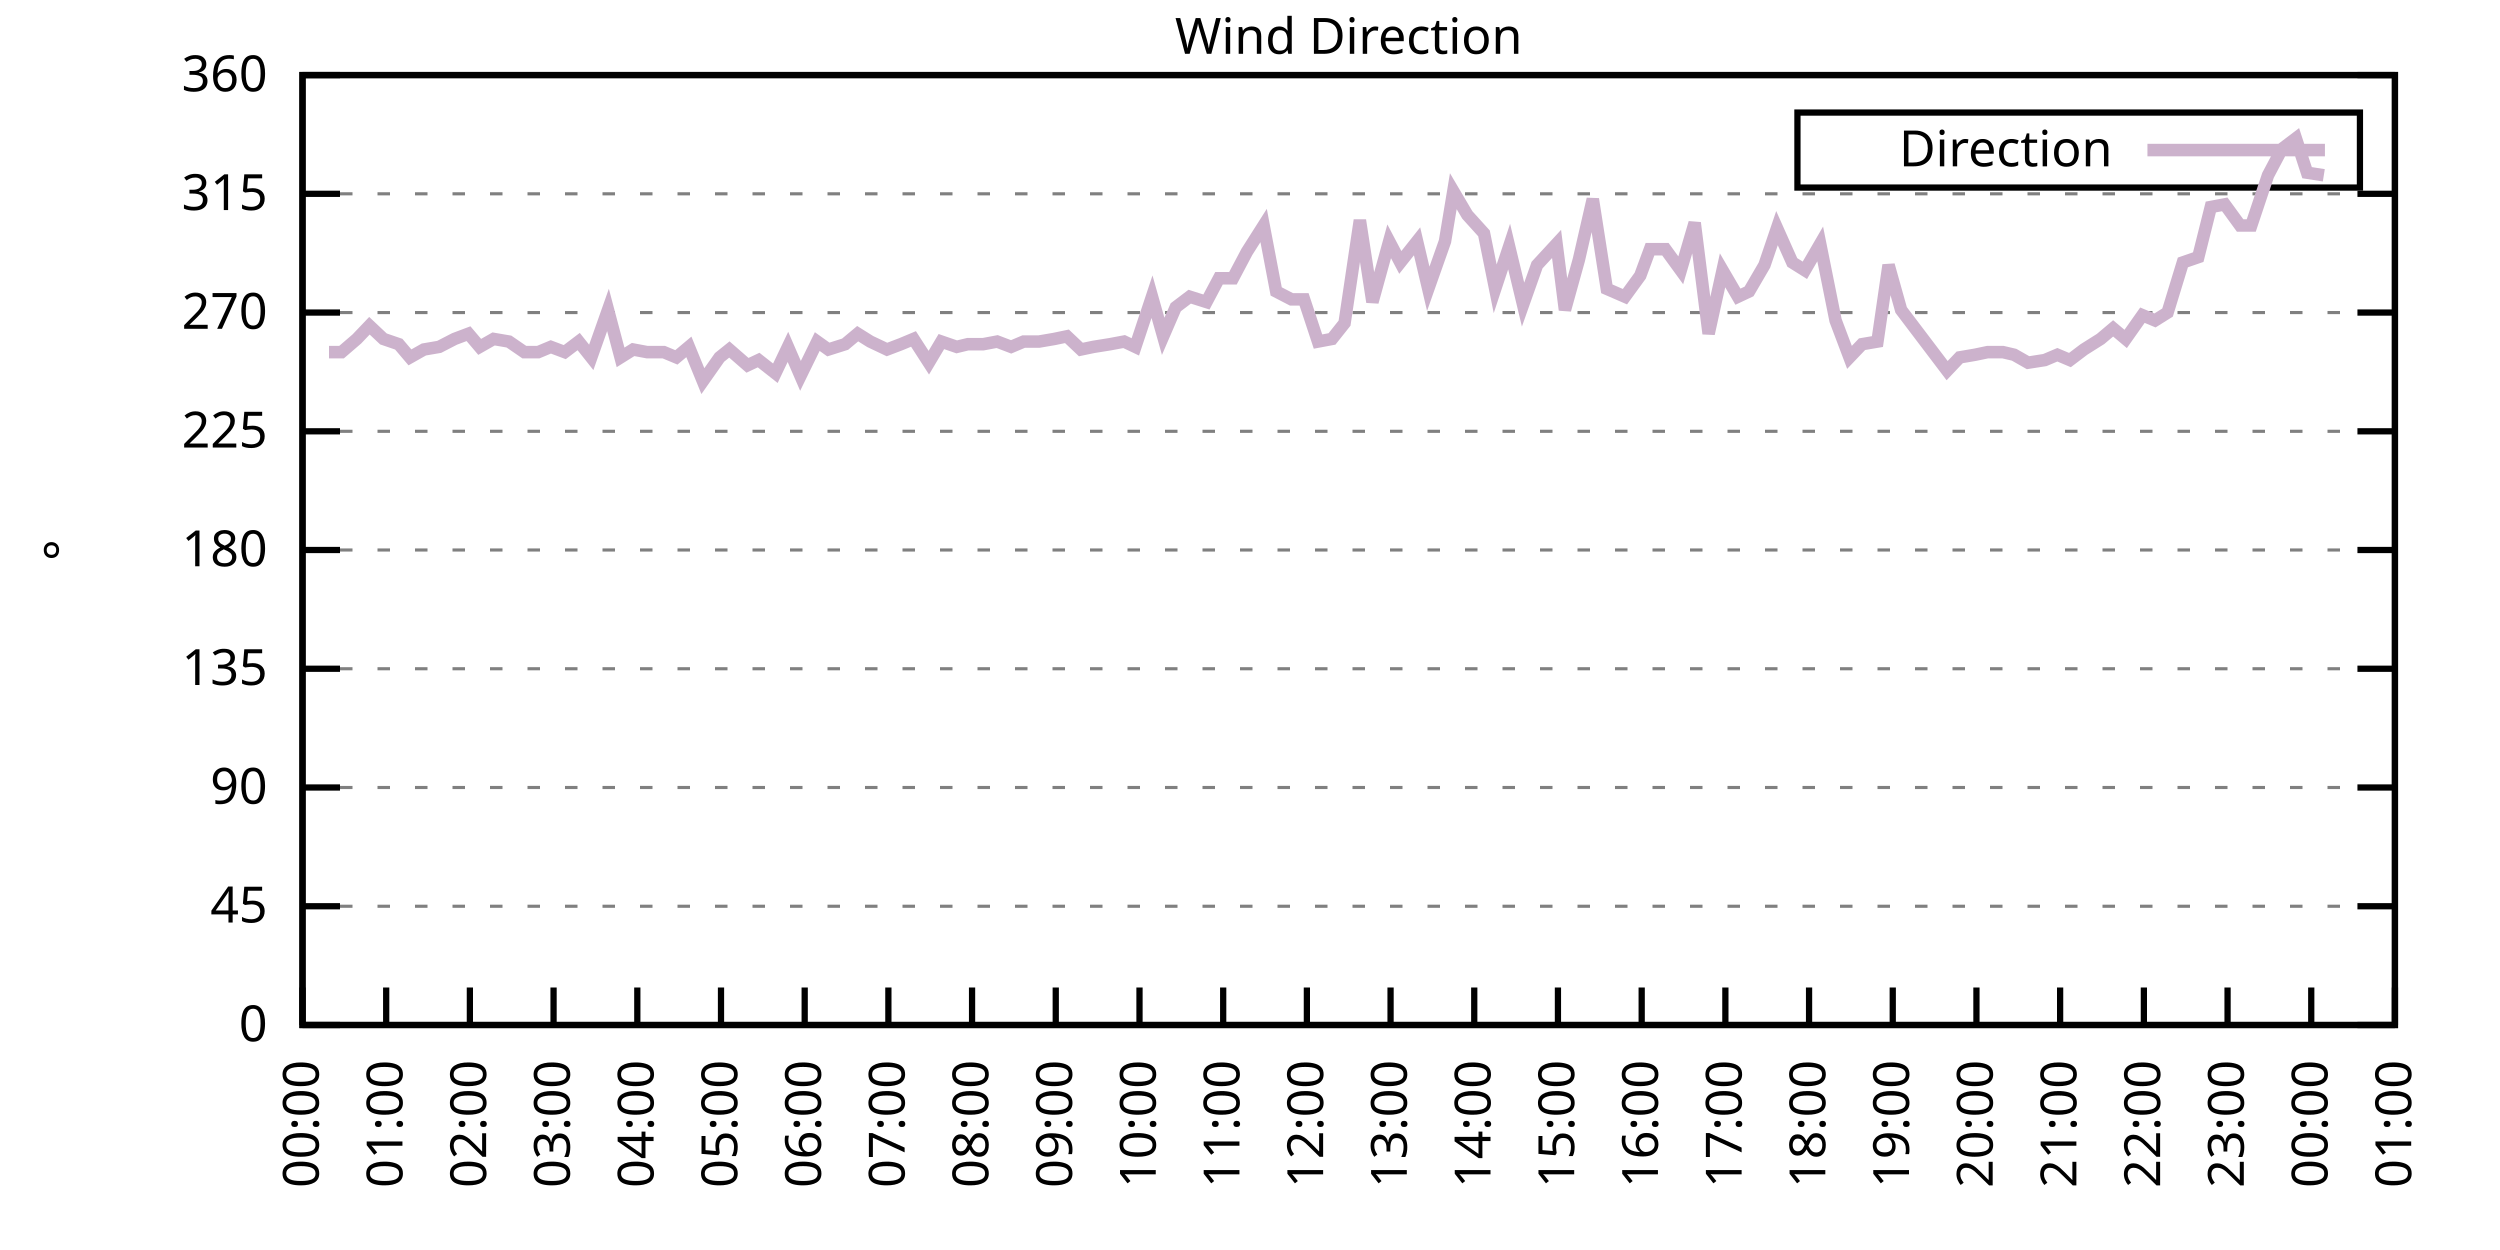
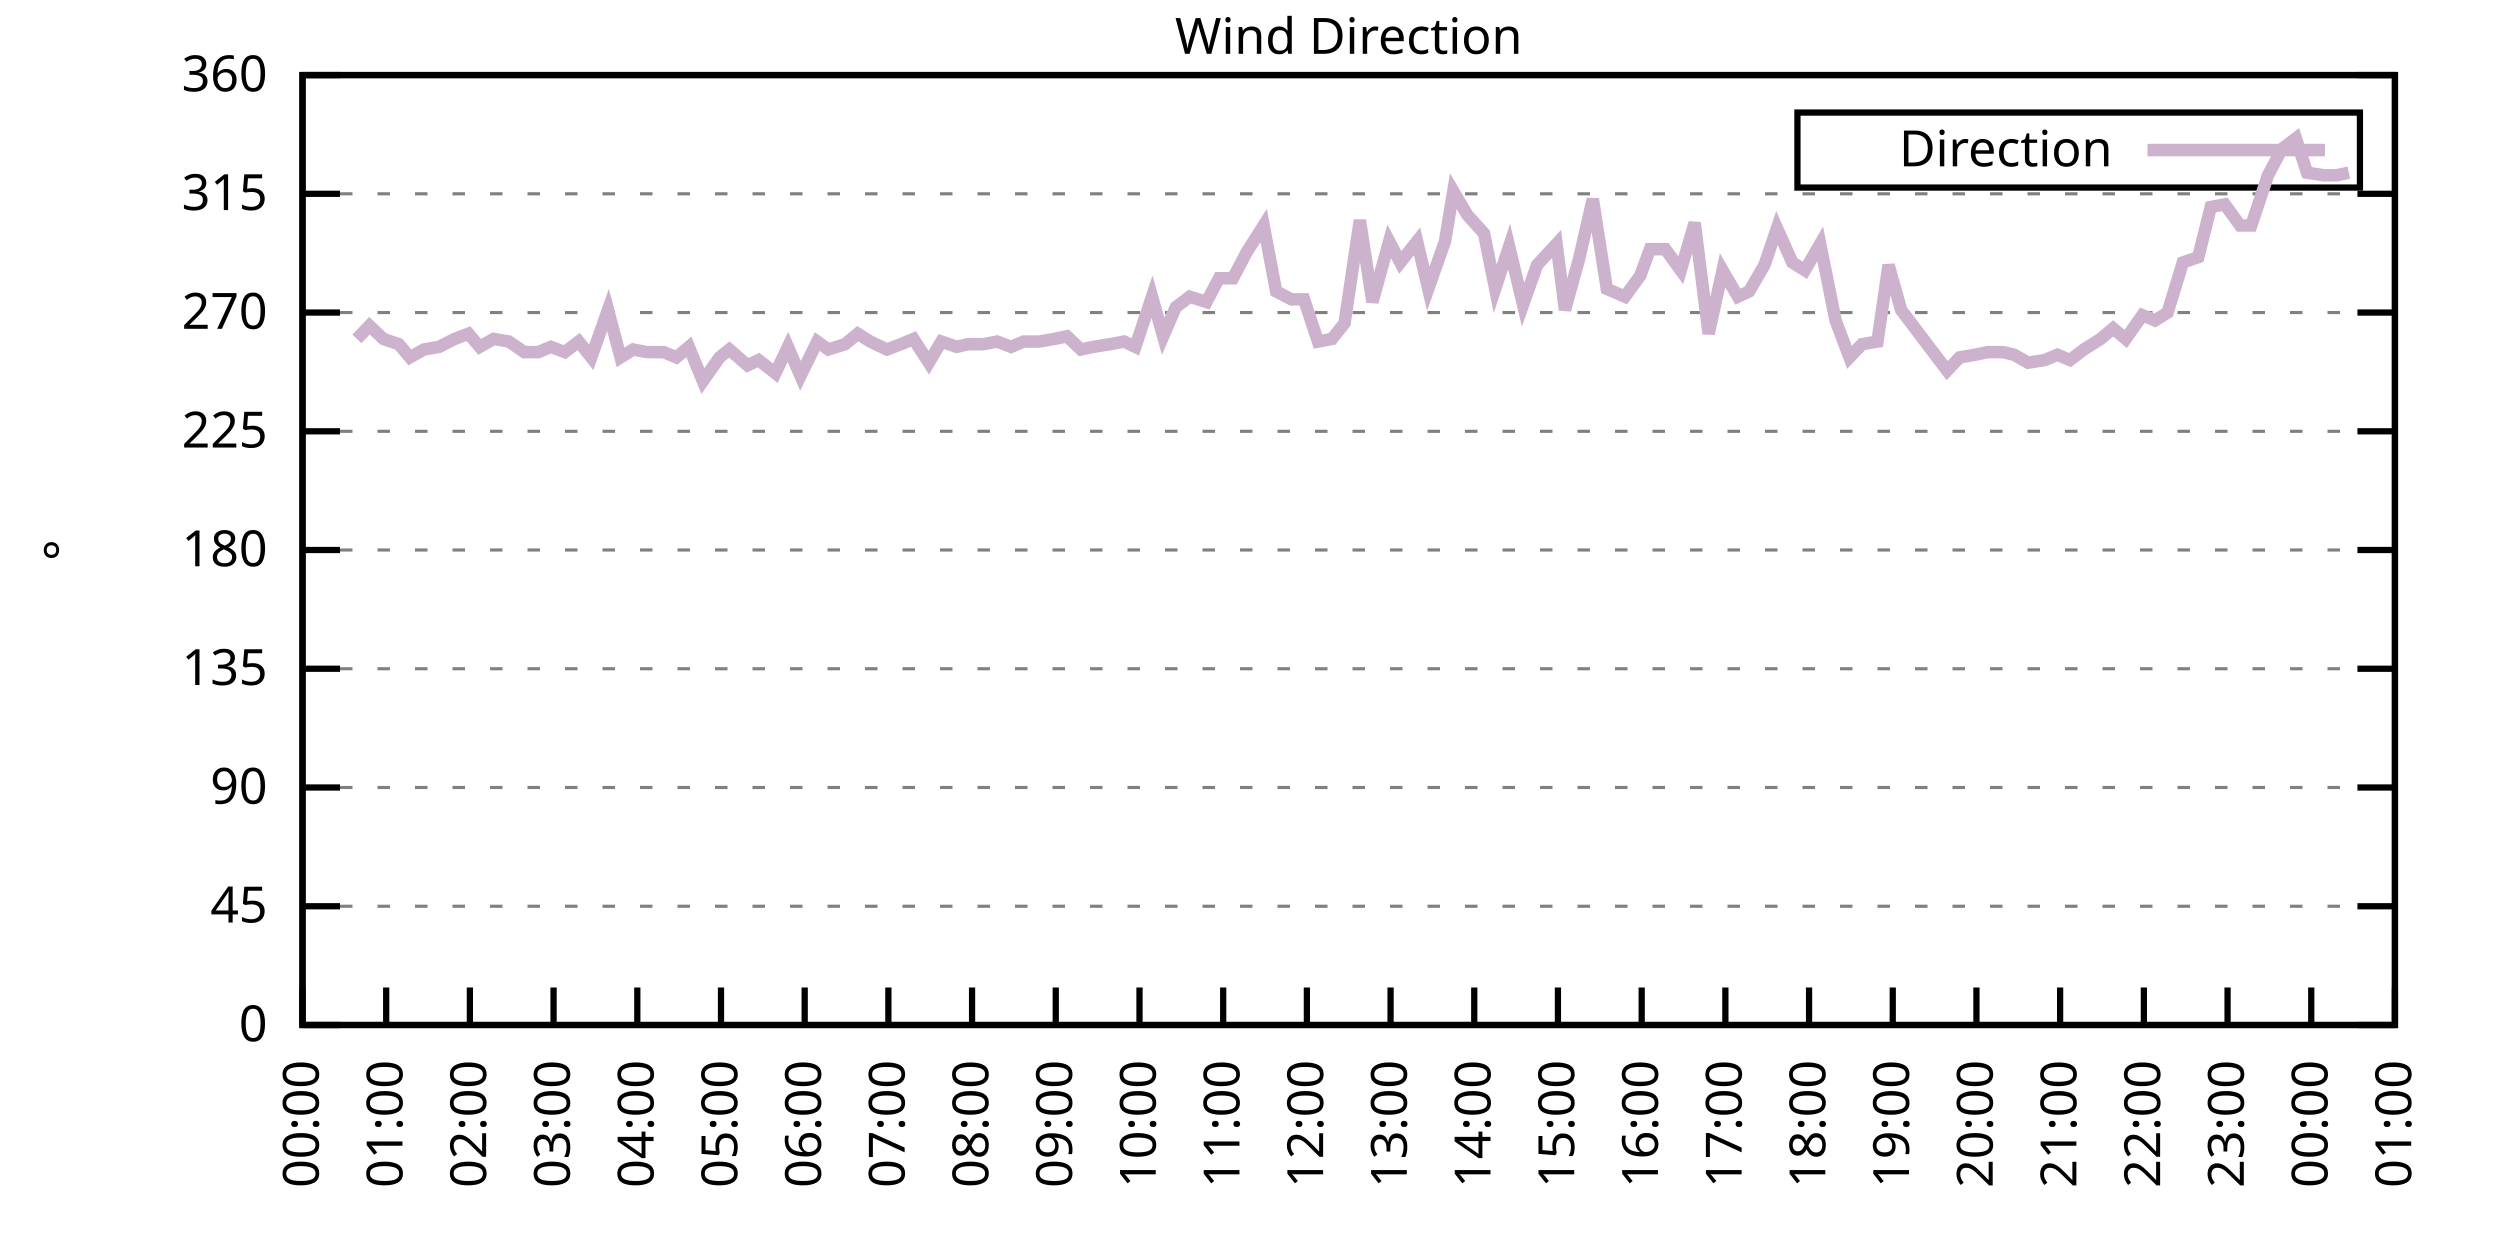
<svg xmlns="http://www.w3.org/2000/svg" xmlns:xlink="http://www.w3.org/1999/xlink" width="400" height="200" viewBox="0 0 400 200">
  <g id="gnuplot_canvas">
    <rect x="0" y="0" width="400" height="200" fill="none" />
    <defs>
      <circle id="gpDot" r="0.5" stroke-width="0.5" stroke="currentColor" />
      <path id="gpPt0" stroke-width="0.333" stroke="currentColor" d="M-1,0 h2 M0,-1 v2" />
      <path id="gpPt1" stroke-width="0.333" stroke="currentColor" d="M-1,-1 L1,1 M1,-1 L-1,1" />
      <path id="gpPt2" stroke-width="0.333" stroke="currentColor" d="M-1,0 L1,0 M0,-1 L0,1 M-1,-1 L1,1 M-1,1 L1,-1" />
      <rect id="gpPt3" stroke-width="0.333" stroke="currentColor" x="-1" y="-1" width="2" height="2" />
      <rect id="gpPt4" stroke-width="0.333" stroke="currentColor" fill="currentColor" x="-1" y="-1" width="2" height="2" />
      <circle id="gpPt5" stroke-width="0.333" stroke="currentColor" cx="0" cy="0" r="1" />
      <use xlink:href="#gpPt5" id="gpPt6" fill="currentColor" stroke="none" />
      <path id="gpPt7" stroke-width="0.333" stroke="currentColor" d="M0,-1.33 L-1.33,0.67 L1.33,0.67 z" />
      <use xlink:href="#gpPt7" id="gpPt8" fill="currentColor" stroke="none" />
      <use xlink:href="#gpPt7" id="gpPt9" stroke="currentColor" transform="rotate(180)" />
      <use xlink:href="#gpPt9" id="gpPt10" fill="currentColor" stroke="none" />
      <use xlink:href="#gpPt3" id="gpPt11" stroke="currentColor" transform="rotate(45)" />
      <use xlink:href="#gpPt11" id="gpPt12" fill="currentColor" stroke="none" />
      <path id="gpPt13" stroke-width="0.333" stroke="currentColor" d="M0,1.330 L1.265,0.411 L0.782,-1.067 L-0.782,-1.076 L-1.265,0.411 z" />
      <use xlink:href="#gpPt13" id="gpPt14" fill="currentColor" stroke="none" />
      <filter id="textbox" filterUnits="objectBoundingBox" x="0" y="0" height="1" width="1">
        <feFlood flood-color="white" flood-opacity="1" result="bgnd" />
        <feComposite in="SourceGraphic" in2="bgnd" operator="atop" />
      </filter>
      <filter id="greybox" filterUnits="objectBoundingBox" x="0" y="0" height="1" width="1">
        <feFlood flood-color="lightgrey" flood-opacity="1" result="grey" />
        <feComposite in="SourceGraphic" in2="grey" operator="atop" />
      </filter>
    </defs>
    <g fill="none" color="white" stroke="currentColor" stroke-width="1.00" stroke-linecap="butt" stroke-linejoin="miter">
</g>
    <g fill="none" color="black" stroke="currentColor" stroke-width="1.00" stroke-linecap="butt" stroke-linejoin="miter">
      <g stroke="none" shape-rendering="crispEdges">
        <polygon fill="rgb(255, 255, 255)" points="48.40,164.00 383.18,164.00 383.18,12.02 48.40,12.02 " />
      </g>
    </g>
    <g fill="none" color="black" stroke="currentColor" stroke-width="1.00" stroke-linecap="butt" stroke-linejoin="miter">
</g>
    <g fill="none" color="black" stroke="black" stroke-width="0.50" stroke-linecap="butt" stroke-linejoin="miter">
</g>
    <g fill="none" color="gray" stroke="currentColor" stroke-width="0.50" stroke-linecap="butt" stroke-linejoin="miter">
      <path stroke="gray" stroke-dasharray="2,4" class="gridline" d="M48.40,164.00 L383.19,164.00  " />
    </g>
    <g fill="none" color="gray" stroke="gray" stroke-width="1.00" stroke-linecap="butt" stroke-linejoin="miter">
</g>
    <g fill="none" color="black" stroke="currentColor" stroke-width="1.00" stroke-linecap="butt" stroke-linejoin="miter">
      <path stroke="black" d="M48.40,164.00 L54.40,164.00 M383.19,164.00 L377.19,164.00  " />
      <g transform="translate(42.80,166.60)" stroke="none" fill="black" font-family="Sans" font-size="8.00" text-anchor="end">
        <text>
          <tspan font-family="Sans"> 0</tspan>
        </text>
      </g>
    </g>
    <g fill="none" color="black" stroke="currentColor" stroke-width="1.00" stroke-linecap="butt" stroke-linejoin="miter">
</g>
    <g fill="none" color="black" stroke="black" stroke-width="0.50" stroke-linecap="butt" stroke-linejoin="miter">
</g>
    <g fill="none" color="gray" stroke="currentColor" stroke-width="0.50" stroke-linecap="butt" stroke-linejoin="miter">
      <path stroke="gray" stroke-dasharray="2,4" class="gridline" d="M48.40,145.00 L383.19,145.00  " />
    </g>
    <g fill="none" color="gray" stroke="gray" stroke-width="1.00" stroke-linecap="butt" stroke-linejoin="miter">
</g>
    <g fill="none" color="black" stroke="currentColor" stroke-width="1.00" stroke-linecap="butt" stroke-linejoin="miter">
      <path stroke="black" d="M48.40,145.00 L54.40,145.00 M383.19,145.00 L377.19,145.00  " />
      <g transform="translate(42.80,147.60)" stroke="none" fill="black" font-family="Sans" font-size="8.00" text-anchor="end">
        <text>
          <tspan font-family="Sans"> 45</tspan>
        </text>
      </g>
    </g>
    <g fill="none" color="black" stroke="currentColor" stroke-width="1.00" stroke-linecap="butt" stroke-linejoin="miter">
</g>
    <g fill="none" color="black" stroke="black" stroke-width="0.50" stroke-linecap="butt" stroke-linejoin="miter">
</g>
    <g fill="none" color="gray" stroke="currentColor" stroke-width="0.50" stroke-linecap="butt" stroke-linejoin="miter">
      <path stroke="gray" stroke-dasharray="2,4" class="gridline" d="M48.40,126.00 L383.19,126.00  " />
    </g>
    <g fill="none" color="gray" stroke="gray" stroke-width="1.00" stroke-linecap="butt" stroke-linejoin="miter">
</g>
    <g fill="none" color="black" stroke="currentColor" stroke-width="1.00" stroke-linecap="butt" stroke-linejoin="miter">
      <path stroke="black" d="M48.40,126.00 L54.40,126.00 M383.19,126.00 L377.19,126.00  " />
      <g transform="translate(42.80,128.60)" stroke="none" fill="black" font-family="Sans" font-size="8.00" text-anchor="end">
        <text>
          <tspan font-family="Sans"> 90</tspan>
        </text>
      </g>
    </g>
    <g fill="none" color="black" stroke="currentColor" stroke-width="1.00" stroke-linecap="butt" stroke-linejoin="miter">
</g>
    <g fill="none" color="black" stroke="black" stroke-width="0.50" stroke-linecap="butt" stroke-linejoin="miter">
</g>
    <g fill="none" color="gray" stroke="currentColor" stroke-width="0.50" stroke-linecap="butt" stroke-linejoin="miter">
      <path stroke="gray" stroke-dasharray="2,4" class="gridline" d="M48.40,107.00 L383.19,107.00  " />
    </g>
    <g fill="none" color="gray" stroke="gray" stroke-width="1.00" stroke-linecap="butt" stroke-linejoin="miter">
</g>
    <g fill="none" color="black" stroke="currentColor" stroke-width="1.00" stroke-linecap="butt" stroke-linejoin="miter">
      <path stroke="black" d="M48.40,107.00 L54.40,107.00 M383.19,107.00 L377.19,107.00  " />
      <g transform="translate(42.80,109.60)" stroke="none" fill="black" font-family="Sans" font-size="8.00" text-anchor="end">
        <text>
          <tspan font-family="Sans"> 135</tspan>
        </text>
      </g>
    </g>
    <g fill="none" color="black" stroke="currentColor" stroke-width="1.00" stroke-linecap="butt" stroke-linejoin="miter">
</g>
    <g fill="none" color="black" stroke="black" stroke-width="0.50" stroke-linecap="butt" stroke-linejoin="miter">
</g>
    <g fill="none" color="gray" stroke="currentColor" stroke-width="0.50" stroke-linecap="butt" stroke-linejoin="miter">
      <path stroke="gray" stroke-dasharray="2,4" class="gridline" d="M48.40,88.00 L383.19,88.00  " />
    </g>
    <g fill="none" color="gray" stroke="gray" stroke-width="1.00" stroke-linecap="butt" stroke-linejoin="miter">
</g>
    <g fill="none" color="black" stroke="currentColor" stroke-width="1.00" stroke-linecap="butt" stroke-linejoin="miter">
      <path stroke="black" d="M48.40,88.00 L54.40,88.00 M383.19,88.00 L377.19,88.00  " />
      <g transform="translate(42.80,90.60)" stroke="none" fill="black" font-family="Sans" font-size="8.00" text-anchor="end">
        <text>
          <tspan font-family="Sans"> 180</tspan>
        </text>
      </g>
    </g>
    <g fill="none" color="black" stroke="currentColor" stroke-width="1.00" stroke-linecap="butt" stroke-linejoin="miter">
</g>
    <g fill="none" color="black" stroke="black" stroke-width="0.50" stroke-linecap="butt" stroke-linejoin="miter">
</g>
    <g fill="none" color="gray" stroke="currentColor" stroke-width="0.50" stroke-linecap="butt" stroke-linejoin="miter">
      <path stroke="gray" stroke-dasharray="2,4" class="gridline" d="M48.40,69.01 L383.19,69.01  " />
    </g>
    <g fill="none" color="gray" stroke="gray" stroke-width="1.00" stroke-linecap="butt" stroke-linejoin="miter">
</g>
    <g fill="none" color="black" stroke="currentColor" stroke-width="1.00" stroke-linecap="butt" stroke-linejoin="miter">
      <path stroke="black" d="M48.40,69.01 L54.40,69.01 M383.19,69.01 L377.19,69.01  " />
      <g transform="translate(42.80,71.61)" stroke="none" fill="black" font-family="Sans" font-size="8.00" text-anchor="end">
        <text>
          <tspan font-family="Sans"> 225</tspan>
        </text>
      </g>
    </g>
    <g fill="none" color="black" stroke="currentColor" stroke-width="1.00" stroke-linecap="butt" stroke-linejoin="miter">
</g>
    <g fill="none" color="black" stroke="black" stroke-width="0.50" stroke-linecap="butt" stroke-linejoin="miter">
</g>
    <g fill="none" color="gray" stroke="currentColor" stroke-width="0.50" stroke-linecap="butt" stroke-linejoin="miter">
      <path stroke="gray" stroke-dasharray="2,4" class="gridline" d="M48.40,50.01 L383.19,50.01  " />
    </g>
    <g fill="none" color="gray" stroke="gray" stroke-width="1.00" stroke-linecap="butt" stroke-linejoin="miter">
</g>
    <g fill="none" color="black" stroke="currentColor" stroke-width="1.00" stroke-linecap="butt" stroke-linejoin="miter">
      <path stroke="black" d="M48.40,50.01 L54.40,50.01 M383.19,50.01 L377.19,50.01  " />
      <g transform="translate(42.80,52.61)" stroke="none" fill="black" font-family="Sans" font-size="8.00" text-anchor="end">
        <text>
          <tspan font-family="Sans"> 270</tspan>
        </text>
      </g>
    </g>
    <g fill="none" color="black" stroke="currentColor" stroke-width="1.00" stroke-linecap="butt" stroke-linejoin="miter">
</g>
    <g fill="none" color="black" stroke="black" stroke-width="0.50" stroke-linecap="butt" stroke-linejoin="miter">
</g>
    <g fill="none" color="gray" stroke="currentColor" stroke-width="0.50" stroke-linecap="butt" stroke-linejoin="miter">
      <path stroke="gray" stroke-dasharray="2,4" class="gridline" d="M48.40,31.01 L383.19,31.01  " />
    </g>
    <g fill="none" color="gray" stroke="gray" stroke-width="1.00" stroke-linecap="butt" stroke-linejoin="miter">
</g>
    <g fill="none" color="black" stroke="currentColor" stroke-width="1.00" stroke-linecap="butt" stroke-linejoin="miter">
      <path stroke="black" d="M48.40,31.01 L54.40,31.01 M383.19,31.01 L377.19,31.01  " />
      <g transform="translate(42.80,33.61)" stroke="none" fill="black" font-family="Sans" font-size="8.00" text-anchor="end">
        <text>
          <tspan font-family="Sans"> 315</tspan>
        </text>
      </g>
    </g>
    <g fill="none" color="black" stroke="currentColor" stroke-width="1.00" stroke-linecap="butt" stroke-linejoin="miter">
</g>
    <g fill="none" color="black" stroke="black" stroke-width="0.50" stroke-linecap="butt" stroke-linejoin="miter">
</g>
    <g fill="none" color="gray" stroke="currentColor" stroke-width="0.50" stroke-linecap="butt" stroke-linejoin="miter">
      <path stroke="gray" stroke-dasharray="2,4" class="gridline" d="M48.40,12.01 L383.19,12.01  " />
    </g>
    <g fill="none" color="gray" stroke="gray" stroke-width="1.00" stroke-linecap="butt" stroke-linejoin="miter">
</g>
    <g fill="none" color="black" stroke="currentColor" stroke-width="1.00" stroke-linecap="butt" stroke-linejoin="miter">
      <path stroke="black" d="M48.40,12.01 L54.40,12.01 M383.19,12.01 L377.19,12.01  " />
      <g transform="translate(42.80,14.61)" stroke="none" fill="black" font-family="Sans" font-size="8.00" text-anchor="end">
        <text>
          <tspan font-family="Sans"> 360</tspan>
        </text>
      </g>
    </g>
    <g fill="none" color="black" stroke="currentColor" stroke-width="1.00" stroke-linecap="butt" stroke-linejoin="miter">
      <path stroke="black" d="M48.40,164.00 L48.40,158.00  " />
      <g transform="translate(51.00,169.60) rotate(270.00)" stroke="none" fill="black" font-family="Sans" font-size="8.00" text-anchor="end">
        <text>
          <tspan font-family="Sans">00:00</tspan>
        </text>
      </g>
    </g>
    <g fill="none" color="black" stroke="currentColor" stroke-width="1.00" stroke-linecap="butt" stroke-linejoin="miter">
      <path stroke="black" d="M61.79,164.00 L61.79,158.00  " />
      <g transform="translate(64.39,169.60) rotate(270.00)" stroke="none" fill="black" font-family="Sans" font-size="8.00" text-anchor="end">
        <text>
          <tspan font-family="Sans">01:00</tspan>
        </text>
      </g>
    </g>
    <g fill="none" color="black" stroke="currentColor" stroke-width="1.00" stroke-linecap="butt" stroke-linejoin="miter">
      <path stroke="black" d="M75.18,164.00 L75.18,158.00  " />
      <g transform="translate(77.78,169.60) rotate(270.00)" stroke="none" fill="black" font-family="Sans" font-size="8.00" text-anchor="end">
        <text>
          <tspan font-family="Sans">02:00</tspan>
        </text>
      </g>
    </g>
    <g fill="none" color="black" stroke="currentColor" stroke-width="1.00" stroke-linecap="butt" stroke-linejoin="miter">
      <path stroke="black" d="M88.57,164.00 L88.57,158.00  " />
      <g transform="translate(91.17,169.60) rotate(270.00)" stroke="none" fill="black" font-family="Sans" font-size="8.00" text-anchor="end">
        <text>
          <tspan font-family="Sans">03:00</tspan>
        </text>
      </g>
    </g>
    <g fill="none" color="black" stroke="currentColor" stroke-width="1.00" stroke-linecap="butt" stroke-linejoin="miter">
      <path stroke="black" d="M101.97,164.00 L101.97,158.00  " />
      <g transform="translate(104.57,169.60) rotate(270.00)" stroke="none" fill="black" font-family="Sans" font-size="8.00" text-anchor="end">
        <text>
          <tspan font-family="Sans">04:00</tspan>
        </text>
      </g>
    </g>
    <g fill="none" color="black" stroke="currentColor" stroke-width="1.00" stroke-linecap="butt" stroke-linejoin="miter">
      <path stroke="black" d="M115.36,164.00 L115.36,158.00  " />
      <g transform="translate(117.96,169.60) rotate(270.00)" stroke="none" fill="black" font-family="Sans" font-size="8.00" text-anchor="end">
        <text>
          <tspan font-family="Sans">05:00</tspan>
        </text>
      </g>
    </g>
    <g fill="none" color="black" stroke="currentColor" stroke-width="1.00" stroke-linecap="butt" stroke-linejoin="miter">
      <path stroke="black" d="M128.75,164.00 L128.75,158.00  " />
      <g transform="translate(131.35,169.60) rotate(270.00)" stroke="none" fill="black" font-family="Sans" font-size="8.00" text-anchor="end">
        <text>
          <tspan font-family="Sans">06:00</tspan>
        </text>
      </g>
    </g>
    <g fill="none" color="black" stroke="currentColor" stroke-width="1.00" stroke-linecap="butt" stroke-linejoin="miter">
      <path stroke="black" d="M142.14,164.00 L142.14,158.00  " />
      <g transform="translate(144.74,169.60) rotate(270.00)" stroke="none" fill="black" font-family="Sans" font-size="8.00" text-anchor="end">
        <text>
          <tspan font-family="Sans">07:00</tspan>
        </text>
      </g>
    </g>
    <g fill="none" color="black" stroke="currentColor" stroke-width="1.00" stroke-linecap="butt" stroke-linejoin="miter">
      <path stroke="black" d="M155.53,164.00 L155.53,158.00  " />
      <g transform="translate(158.13,169.60) rotate(270.00)" stroke="none" fill="black" font-family="Sans" font-size="8.00" text-anchor="end">
        <text>
          <tspan font-family="Sans">08:00</tspan>
        </text>
      </g>
    </g>
    <g fill="none" color="black" stroke="currentColor" stroke-width="1.00" stroke-linecap="butt" stroke-linejoin="miter">
      <path stroke="black" d="M168.92,164.00 L168.92,158.00  " />
      <g transform="translate(171.52,169.60) rotate(270.00)" stroke="none" fill="black" font-family="Sans" font-size="8.00" text-anchor="end">
        <text>
          <tspan font-family="Sans">09:00</tspan>
        </text>
      </g>
    </g>
    <g fill="none" color="black" stroke="currentColor" stroke-width="1.00" stroke-linecap="butt" stroke-linejoin="miter">
      <path stroke="black" d="M182.32,164.00 L182.32,158.00  " />
      <g transform="translate(184.92,169.60) rotate(270.00)" stroke="none" fill="black" font-family="Sans" font-size="8.00" text-anchor="end">
        <text>
          <tspan font-family="Sans">10:00</tspan>
        </text>
      </g>
    </g>
    <g fill="none" color="black" stroke="currentColor" stroke-width="1.00" stroke-linecap="butt" stroke-linejoin="miter">
      <path stroke="black" d="M195.71,164.00 L195.71,158.00  " />
      <g transform="translate(198.31,169.60) rotate(270.00)" stroke="none" fill="black" font-family="Sans" font-size="8.00" text-anchor="end">
        <text>
          <tspan font-family="Sans">11:00</tspan>
        </text>
      </g>
    </g>
    <g fill="none" color="black" stroke="currentColor" stroke-width="1.00" stroke-linecap="butt" stroke-linejoin="miter">
      <path stroke="black" d="M209.10,164.00 L209.10,158.00  " />
      <g transform="translate(211.70,169.60) rotate(270.00)" stroke="none" fill="black" font-family="Sans" font-size="8.00" text-anchor="end">
        <text>
          <tspan font-family="Sans">12:00</tspan>
        </text>
      </g>
    </g>
    <g fill="none" color="black" stroke="currentColor" stroke-width="1.00" stroke-linecap="butt" stroke-linejoin="miter">
      <path stroke="black" d="M222.49,164.00 L222.49,158.00  " />
      <g transform="translate(225.09,169.60) rotate(270.00)" stroke="none" fill="black" font-family="Sans" font-size="8.00" text-anchor="end">
        <text>
          <tspan font-family="Sans">13:00</tspan>
        </text>
      </g>
    </g>
    <g fill="none" color="black" stroke="currentColor" stroke-width="1.00" stroke-linecap="butt" stroke-linejoin="miter">
      <path stroke="black" d="M235.88,164.00 L235.88,158.00  " />
      <g transform="translate(238.48,169.60) rotate(270.00)" stroke="none" fill="black" font-family="Sans" font-size="8.00" text-anchor="end">
        <text>
          <tspan font-family="Sans">14:00</tspan>
        </text>
      </g>
    </g>
    <g fill="none" color="black" stroke="currentColor" stroke-width="1.00" stroke-linecap="butt" stroke-linejoin="miter">
      <path stroke="black" d="M249.27,164.00 L249.27,158.00  " />
      <g transform="translate(251.87,169.60) rotate(270.00)" stroke="none" fill="black" font-family="Sans" font-size="8.00" text-anchor="end">
        <text>
          <tspan font-family="Sans">15:00</tspan>
        </text>
      </g>
    </g>
    <g fill="none" color="black" stroke="currentColor" stroke-width="1.00" stroke-linecap="butt" stroke-linejoin="miter">
      <path stroke="black" d="M262.67,164.00 L262.67,158.00  " />
      <g transform="translate(265.27,169.60) rotate(270.00)" stroke="none" fill="black" font-family="Sans" font-size="8.00" text-anchor="end">
        <text>
          <tspan font-family="Sans">16:00</tspan>
        </text>
      </g>
    </g>
    <g fill="none" color="black" stroke="currentColor" stroke-width="1.00" stroke-linecap="butt" stroke-linejoin="miter">
      <path stroke="black" d="M276.06,164.00 L276.06,158.00  " />
      <g transform="translate(278.66,169.60) rotate(270.00)" stroke="none" fill="black" font-family="Sans" font-size="8.00" text-anchor="end">
        <text>
          <tspan font-family="Sans">17:00</tspan>
        </text>
      </g>
    </g>
    <g fill="none" color="black" stroke="currentColor" stroke-width="1.00" stroke-linecap="butt" stroke-linejoin="miter">
      <path stroke="black" d="M289.45,164.00 L289.45,158.00  " />
      <g transform="translate(292.05,169.60) rotate(270.00)" stroke="none" fill="black" font-family="Sans" font-size="8.00" text-anchor="end">
        <text>
          <tspan font-family="Sans">18:00</tspan>
        </text>
      </g>
    </g>
    <g fill="none" color="black" stroke="currentColor" stroke-width="1.00" stroke-linecap="butt" stroke-linejoin="miter">
      <path stroke="black" d="M302.84,164.00 L302.84,158.00  " />
      <g transform="translate(305.44,169.60) rotate(270.00)" stroke="none" fill="black" font-family="Sans" font-size="8.00" text-anchor="end">
        <text>
          <tspan font-family="Sans">19:00</tspan>
        </text>
      </g>
    </g>
    <g fill="none" color="black" stroke="currentColor" stroke-width="1.00" stroke-linecap="butt" stroke-linejoin="miter">
      <path stroke="black" d="M316.23,164.00 L316.23,158.00  " />
      <g transform="translate(318.83,169.60) rotate(270.00)" stroke="none" fill="black" font-family="Sans" font-size="8.00" text-anchor="end">
        <text>
          <tspan font-family="Sans">20:00</tspan>
        </text>
      </g>
    </g>
    <g fill="none" color="black" stroke="currentColor" stroke-width="1.00" stroke-linecap="butt" stroke-linejoin="miter">
      <path stroke="black" d="M329.62,164.00 L329.62,158.00  " />
      <g transform="translate(332.22,169.60) rotate(270.00)" stroke="none" fill="black" font-family="Sans" font-size="8.00" text-anchor="end">
        <text>
          <tspan font-family="Sans">21:00</tspan>
        </text>
      </g>
    </g>
    <g fill="none" color="black" stroke="currentColor" stroke-width="1.00" stroke-linecap="butt" stroke-linejoin="miter">
      <path stroke="black" d="M343.02,164.00 L343.02,158.00  " />
      <g transform="translate(345.62,169.60) rotate(270.00)" stroke="none" fill="black" font-family="Sans" font-size="8.00" text-anchor="end">
        <text>
          <tspan font-family="Sans">22:00</tspan>
        </text>
      </g>
    </g>
    <g fill="none" color="black" stroke="currentColor" stroke-width="1.00" stroke-linecap="butt" stroke-linejoin="miter">
      <path stroke="black" d="M356.41,164.00 L356.41,158.00  " />
      <g transform="translate(359.01,169.60) rotate(270.00)" stroke="none" fill="black" font-family="Sans" font-size="8.00" text-anchor="end">
        <text>
          <tspan font-family="Sans">23:00</tspan>
        </text>
      </g>
    </g>
    <g fill="none" color="black" stroke="currentColor" stroke-width="1.00" stroke-linecap="butt" stroke-linejoin="miter">
      <path stroke="black" d="M369.80,164.00 L369.80,158.00  " />
      <g transform="translate(372.40,169.60) rotate(270.00)" stroke="none" fill="black" font-family="Sans" font-size="8.00" text-anchor="end">
        <text>
          <tspan font-family="Sans">00:00</tspan>
        </text>
      </g>
    </g>
    <g fill="none" color="black" stroke="currentColor" stroke-width="1.00" stroke-linecap="butt" stroke-linejoin="miter">
      <path stroke="black" d="M383.19,164.00 L383.19,158.00  " />
      <g transform="translate(385.79,169.60) rotate(270.00)" stroke="none" fill="black" font-family="Sans" font-size="8.00" text-anchor="end">
        <text>
          <tspan font-family="Sans">01:00</tspan>
        </text>
      </g>
    </g>
    <g fill="none" color="black" stroke="currentColor" stroke-width="1.00" stroke-linecap="butt" stroke-linejoin="miter">
</g>
    <g fill="none" color="black" stroke="currentColor" stroke-width="1.00" stroke-linecap="butt" stroke-linejoin="miter">
      <path stroke="black" d="M48.40,12.01 L48.40,164.00 L383.19,164.00 L383.19,12.01 L48.40,12.01 Z  " />
    </g>
    <g fill="none" color="black" stroke="currentColor" stroke-width="1.00" stroke-linecap="butt" stroke-linejoin="miter">
</g>
    <g fill="none" color="black" stroke="currentColor" stroke-width="1.00" stroke-linecap="butt" stroke-linejoin="miter">
      <path stroke="black" d="M287.59,30.01 L287.59,18.01 L377.59,18.01 L377.59,30.01 L287.59,30.01 Z  " />
    </g>
    <g id="Wind_direction_plot_1">
      <g fill="none" color="white" stroke="black" stroke-width="2.00" stroke-linecap="butt" stroke-linejoin="miter">
</g>
      <g fill="none" color="black" stroke="currentColor" stroke-width="2.00" stroke-linecap="butt" stroke-linejoin="miter">
        <g transform="translate(337.99,26.61)" stroke="none" fill="black" font-family="Sans" font-size="8.00" text-anchor="end">
          <text>
            <tspan font-family="Sans">Direction</tspan>
          </text>
        </g>
      </g>
      <g fill="none" color="black" stroke="currentColor" stroke-width="2.00" stroke-linecap="butt" stroke-linejoin="miter">
-         <path stroke="rgb(204, 178, 204)" d="M343.59,24.01 L371.99,24.01 M52.64,56.34 L54.65,56.34 L57.10,54.23 L59.11,52.12 L61.35,54.23 L63.80,55.07   L65.59,57.18 L67.82,55.92 L70.27,55.50 L72.73,54.23 L74.96,53.39 L76.75,55.50 L78.98,54.23 L81.43,54.65   L83.89,56.34 L86.12,56.34 L88.13,55.50 L90.36,56.34 L92.59,54.65 L94.60,57.18 L97.28,49.59 L99.29,57.18   L101.30,55.92 L103.53,56.34 L106.21,56.34 L108.22,57.18 L110.22,55.50 L112.46,60.98 L115.13,57.18 L116.70,55.92   L119.60,58.45 L121.38,57.61 L124.06,59.72 L126.07,55.50 L128.08,60.14 L130.76,54.65 L132.54,55.92 L135.22,55.07   L137.23,53.39 L139.24,54.65 L141.92,55.92 L144.15,55.07 L146.16,54.23 L148.61,58.03 L150.62,54.65 L153.08,55.50   L154.86,55.07 L157.32,55.07 L159.55,54.65 L161.78,55.50 L163.79,54.65 L166.25,54.65 L168.70,54.23 L170.71,53.81   L172.94,55.92 L174.95,55.50 L177.63,55.07 L179.86,54.65 L181.65,55.50 L184.32,47.47 L186.11,53.81 L188.12,49.16   L190.35,47.47 L193.03,48.32 L195.04,44.52 L197.27,44.52 L199.50,40.30 L202.18,36.08 L204.19,46.63 L206.64,47.90   L208.65,47.90 L210.88,54.65 L213.12,54.23 L215.13,51.70 L217.58,35.23 L219.59,48.32 L222.27,38.61 L224.05,41.99   L226.73,38.61 L228.52,46.21 L231.20,38.61 L232.53,30.59 L234.77,34.39 L237.44,37.34 L239.23,46.21 L241.46,39.45   L243.69,48.74 L245.93,42.41 L249.05,39.03 L250.39,49.59 L252.62,41.56 L254.85,31.85 L257.09,46.21 L259.99,47.47   L262.44,44.10 L264.00,39.87 L266.46,39.87 L268.92,43.25 L271.15,35.65 L273.38,53.39 L275.61,43.25 L278.07,47.47   L279.85,46.63 L282.31,42.41 L284.32,36.50 L286.77,41.99 L288.78,43.25 L291.23,39.03 L293.69,51.27 L295.92,57.18   L297.93,55.07 L300.39,54.65 L302.17,42.41 L304.18,49.59 L311.54,59.30 L313.55,57.18 L316.01,56.76 L318.02,56.34   L320.47,56.34 L322.26,56.76 L324.49,58.03 L327.17,57.61 L329.18,56.76 L331.19,57.61 L333.42,55.92 L336.10,54.23   L338.10,52.54 L340.11,54.23 L342.79,50.43 L344.80,51.27 L346.81,50.01 L349.26,41.99 L351.72,41.14 L353.73,33.12   L355.96,32.70 L358.42,36.08 L360.20,36.08 L362.88,28.05 L365.11,23.83 L367.34,22.14 L369.13,27.63 L371.81,28.05    " />
+         <path stroke="rgb(204, 178, 204)" d="M343.59,24.01 L371.99,24.01 M57.10,54.23 L59.11,52.12 L61.35,54.23 L63.80,55.07 L65.59,57.18 L67.82,55.92   L70.27,55.50 L72.73,54.23 L74.96,53.39 L76.75,55.50 L78.98,54.23 L81.43,54.65 L83.89,56.34 L86.12,56.34   L88.13,55.50 L90.36,56.34 L92.59,54.65 L94.60,57.18 L97.28,49.59 L99.29,57.18 L101.30,55.92 L103.53,56.34   L106.21,56.34 L108.22,57.18 L110.22,55.50 L112.46,60.98 L115.13,57.18 L116.70,55.92 L119.60,58.45 L121.38,57.61   L124.06,59.72 L126.07,55.50 L128.08,60.14 L130.76,54.65 L132.54,55.92 L135.22,55.07 L137.23,53.39 L139.24,54.65   L141.92,55.92 L144.15,55.07 L146.16,54.23 L148.61,58.03 L150.62,54.65 L153.08,55.50 L154.86,55.07 L157.32,55.07   L159.55,54.65 L161.78,55.50 L163.79,54.65 L166.25,54.65 L168.70,54.23 L170.71,53.81 L172.94,55.92 L174.95,55.50   L177.63,55.07 L179.86,54.65 L181.65,55.50 L184.32,47.47 L186.11,53.81 L188.12,49.16 L190.35,47.47 L193.03,48.32   L195.04,44.52 L197.27,44.52 L199.50,40.30 L202.18,36.08 L204.19,46.63 L206.64,47.90 L208.65,47.90 L210.88,54.65   L213.12,54.23 L215.13,51.70 L217.58,35.23 L219.59,48.32 L222.27,38.61 L224.05,41.99 L226.73,38.61 L228.52,46.21   L231.20,38.61 L232.53,30.59 L234.77,34.39 L237.44,37.34 L239.23,46.21 L241.46,39.45 L243.69,48.74 L245.93,42.41   L249.05,39.03 L250.39,49.59 L252.62,41.56 L254.85,31.85 L257.09,46.21 L259.99,47.47 L262.44,44.10 L264.00,39.87   L266.46,39.87 L268.92,43.25 L271.15,35.65 L273.38,53.39 L275.61,43.25 L278.07,47.47 L279.85,46.63 L282.31,42.41   L284.32,36.50 L286.77,41.99 L288.78,43.25 L291.23,39.03 L293.69,51.27 L295.92,57.18 L297.93,55.07 L300.39,54.65   L302.17,42.41 L304.18,49.59 L311.54,59.30 L313.55,57.18 L316.01,56.76 L318.02,56.34 L320.47,56.34 L322.26,56.76   L324.49,58.03 L327.17,57.61 L329.18,56.76 L331.19,57.61 L333.42,55.92 L336.10,54.23 L338.10,52.54 L340.11,54.23   L342.79,50.43 L344.80,51.27 L346.81,50.01 L349.26,41.99 L351.72,41.14 L353.73,33.12 L355.96,32.70 L358.42,36.08   L360.20,36.08 L362.88,28.05 L365.11,23.83 L367.34,22.14 L369.13,27.63 L371.81,28.05 L373.82,28.05 L375.82,27.63    " />
      </g>
    </g>
    <g fill="none" color="black" stroke="currentColor" stroke-width="2.00" stroke-linecap="butt" stroke-linejoin="miter">
</g>
    <g fill="none" color="black" stroke="black" stroke-width="1.00" stroke-linecap="butt" stroke-linejoin="miter">
</g>
    <g fill="none" color="black" stroke="currentColor" stroke-width="1.00" stroke-linecap="butt" stroke-linejoin="miter">
      <path stroke="black" d="M48.40,12.01 L48.40,164.00 L383.19,164.00 L383.19,12.01 L48.40,12.01 Z  " />
      <g transform="translate(12.80,88.01) rotate(270.00)" stroke="none" fill="black" font-family="Sans" font-size="8.00" text-anchor="middle">
        <text>
          <tspan font-family="Sans">°</tspan>
        </text>
      </g>
    </g>
    <g fill="none" color="black" stroke="currentColor" stroke-width="1.00" stroke-linecap="butt" stroke-linejoin="miter">
</g>
    <g fill="none" color="black" stroke="currentColor" stroke-width="1.00" stroke-linecap="butt" stroke-linejoin="miter">
      <g transform="translate(215.79,8.61)" stroke="none" fill="black" font-family="Sans" font-size="8.00" text-anchor="middle">
        <text>
          <tspan font-family="Sans">Wind Direction</tspan>
        </text>
      </g>
    </g>
    <g fill="none" color="black" stroke="currentColor" stroke-width="1.00" stroke-linecap="butt" stroke-linejoin="miter">
</g>
  </g>
</svg>
